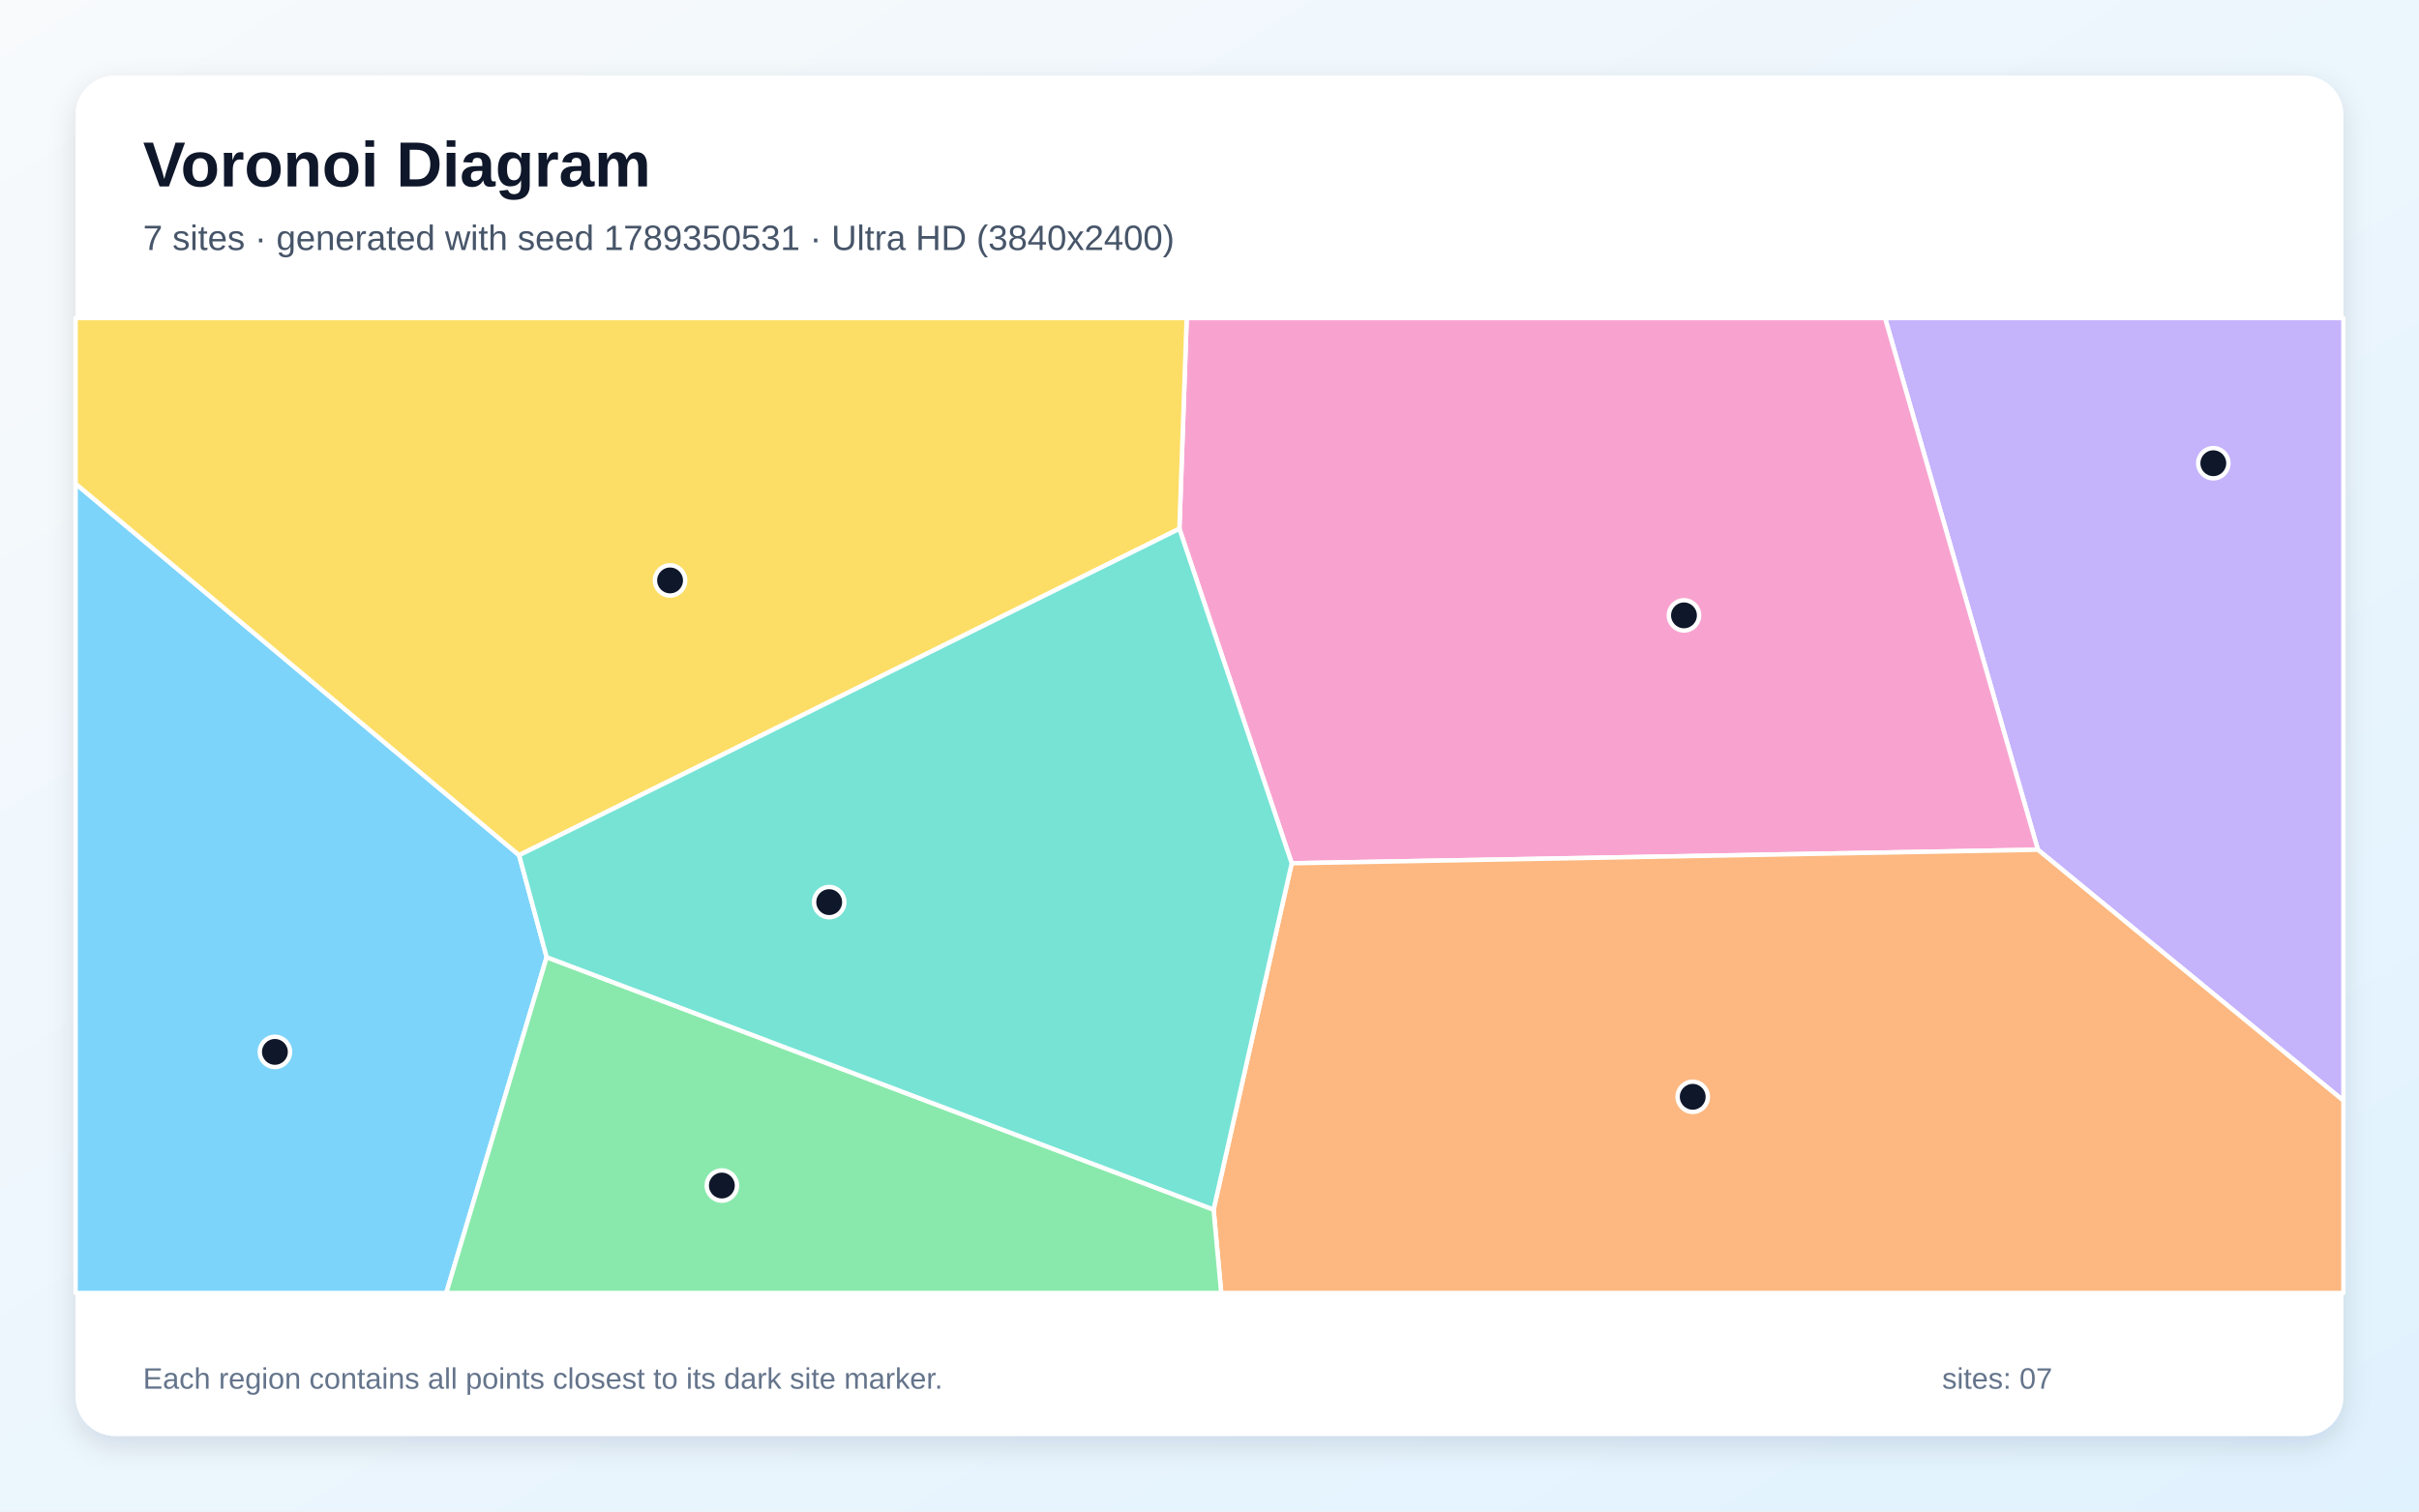
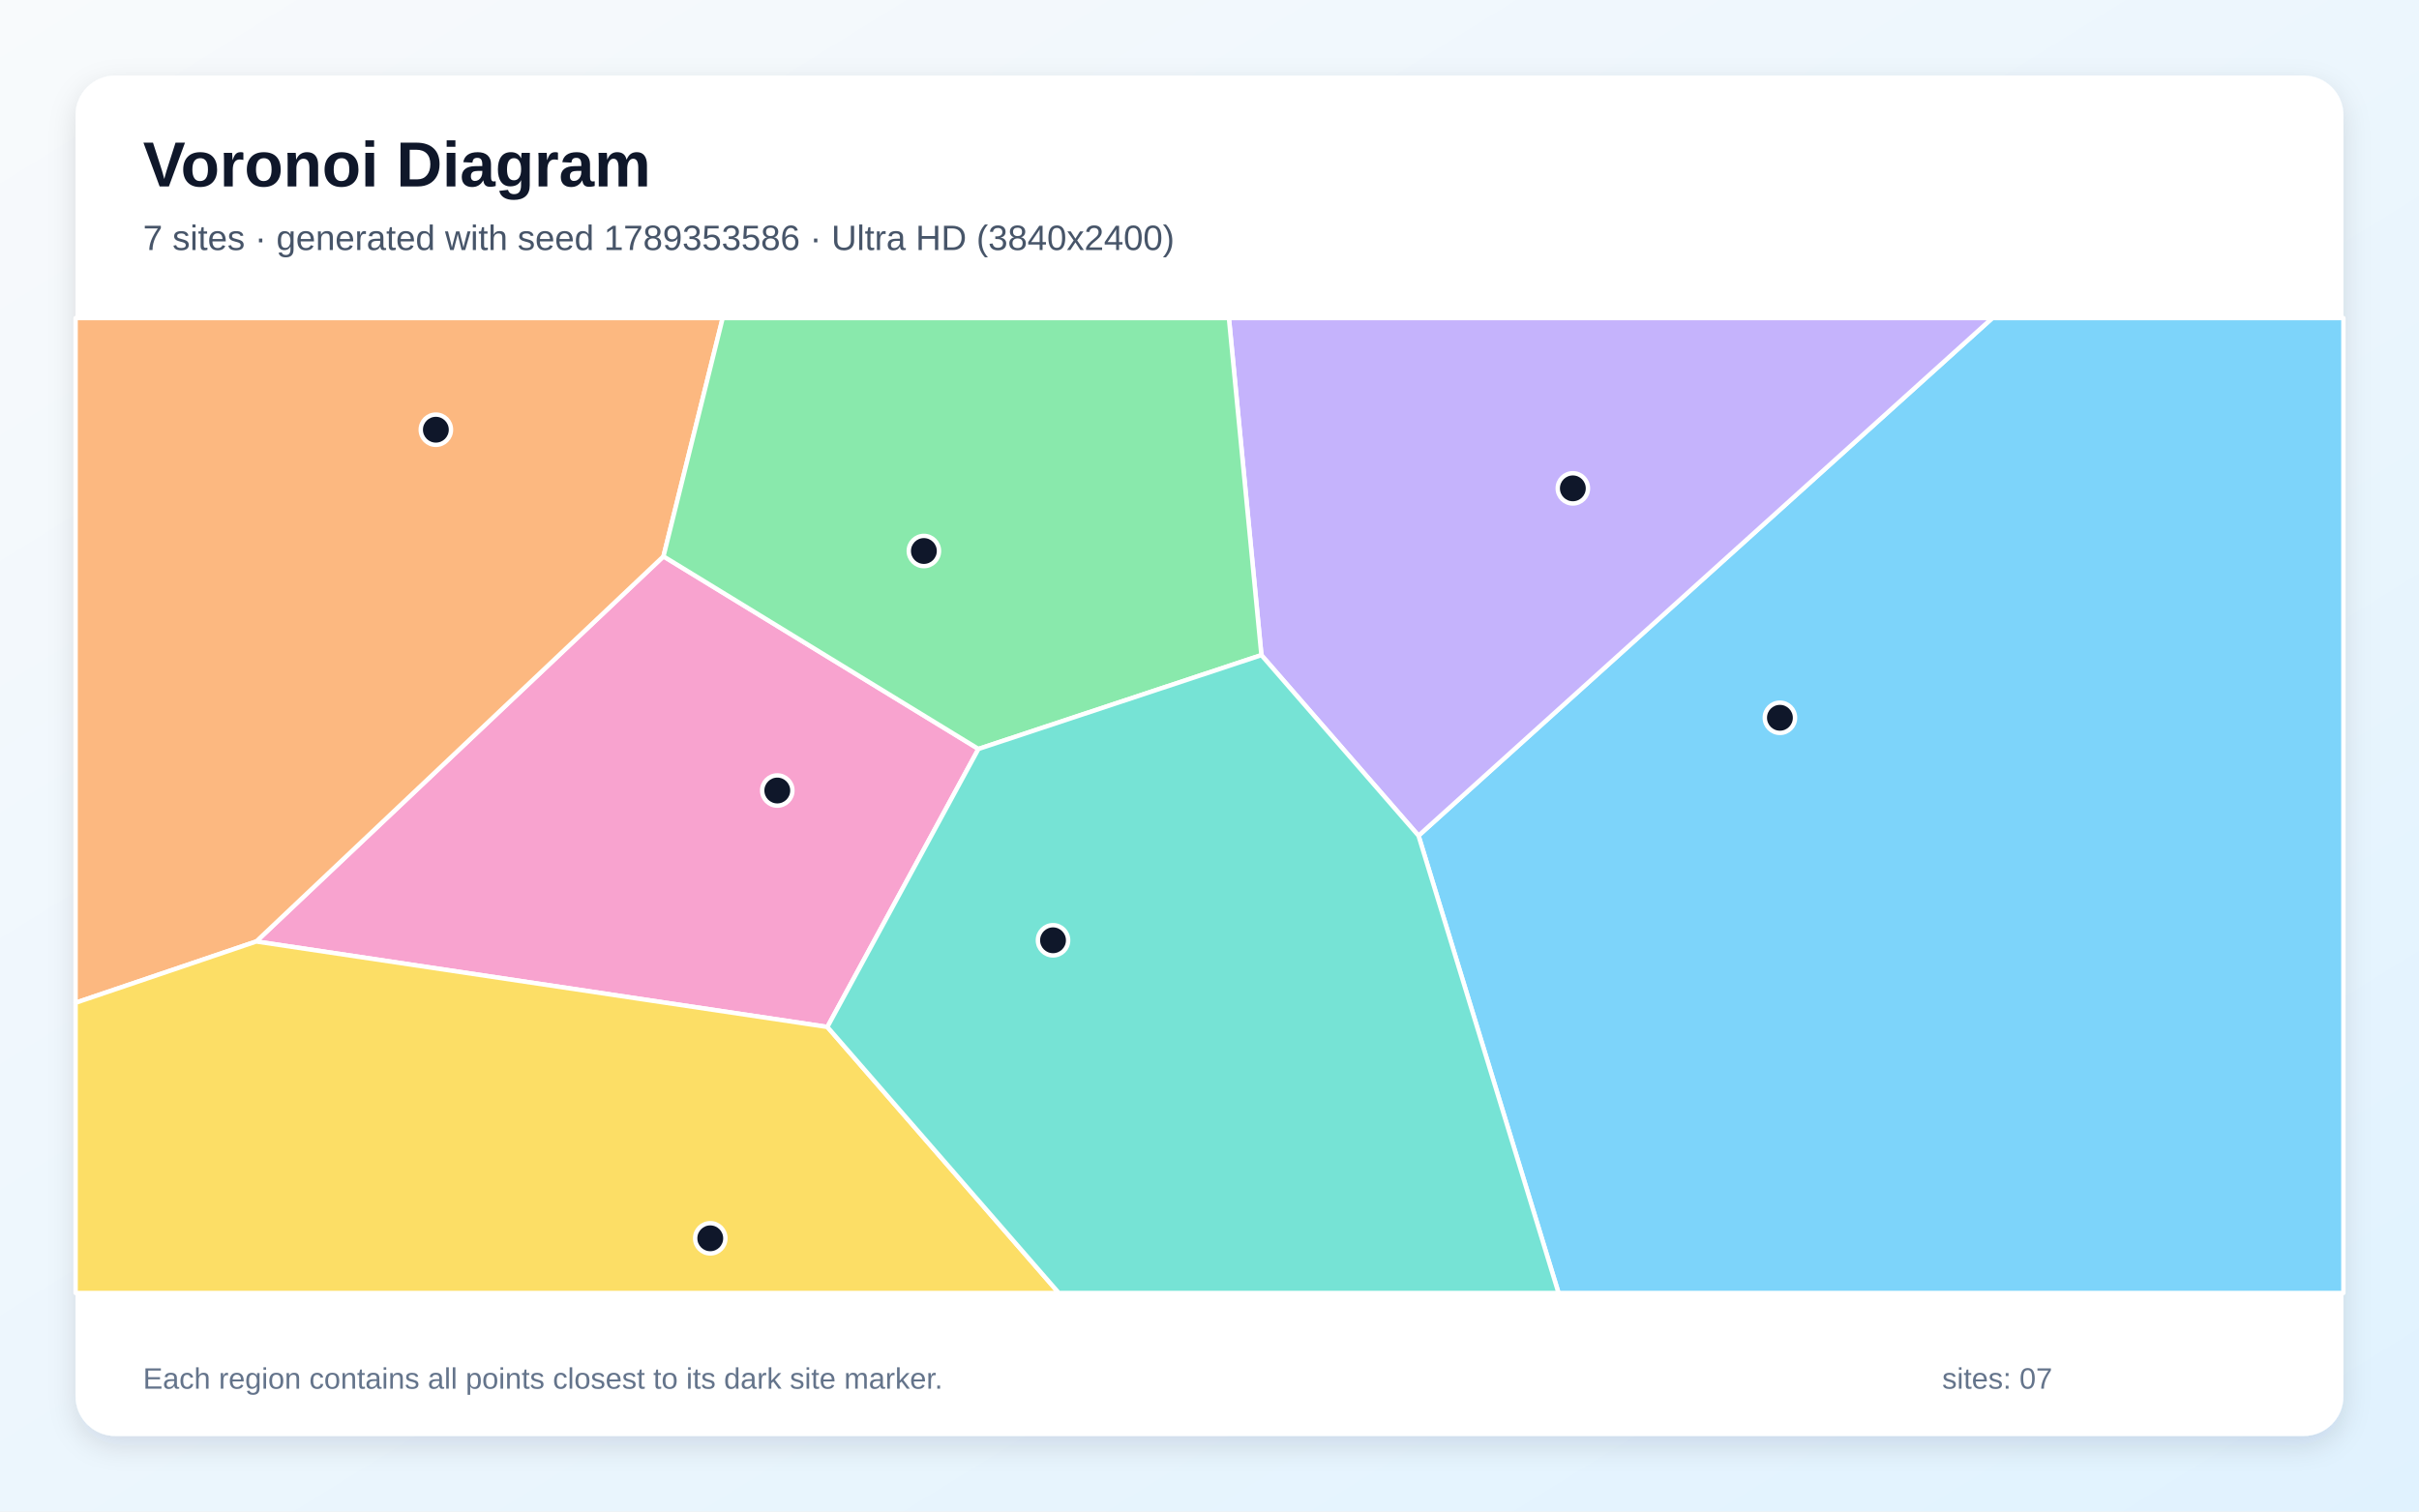
<svg xmlns="http://www.w3.org/2000/svg" width="3840" height="2400" viewBox="0 0 3840 2400" role="img" aria-labelledby="title description">
  <defs>
    <linearGradient id="background" x1="0" y1="0" x2="1" y2="1">
      <stop stop-color="#F8FAFC" />
      <stop offset="1" stop-color="#E0F2FE" />
    </linearGradient>
    <filter id="shadow" x="-5%" y="-5%" width="110%" height="110%">
      <feDropShadow dx="0" dy="15" stdDeviation="22" flood-color="#0F172A" flood-opacity=".12" />
    </filter>
  </defs>
  <rect width="3840" height="2400" fill="url(#background)" />
  <rect x="120" y="120" width="3600" height="2160" rx="63" fill="#FFFFFF" filter="url(#shadow)" />
  <g font-family="Arial, sans-serif">
    <text x="227" y="296" font-size="101" font-weight="700" fill="#0F172A">Voronoi Diagram</text>
-     <text x="227" y="397" font-size="56" fill="#475569">7 sites · generated with seed 1789350531 · Ultra HD (3840x2400)</text>
+     <text x="227" y="397" font-size="56" fill="#475569">7 sites · generated with seed 1789353586 · Ultra HD (3840x2400)</text>
  </g>
  <g stroke="#FFFFFF" stroke-width="7" stroke-linejoin="round">
-     <polygon points="120.0,768.0 824.1,1357.9 867.8,1519.8 708.4,2053.0 120.0,2053.0" fill="#38BDF8" fill-opacity="0.65" />
-     <polygon points="3235.0,1349.2 2992.4,505.0 3720.0,505.0 3720.0,1747.6" fill="#A78BFA" fill-opacity="0.65" />
-     <polygon points="2050.5,1370.7 1872.2,839.6 1883.8,505.0 2992.4,505.0 3235.0,1349.2" fill="#F472B6" fill-opacity="0.65" />
-     <polygon points="1926.5,1920.6 2050.5,1370.7 3235.0,1349.2 3720.0,1747.6 3720.0,2053.0 1938.6,2053.0" fill="#FB923C" fill-opacity="0.65" />
-     <polygon points="824.1,1357.9 120.0,768.0 120.0,505.0 1883.8,505.0 1872.2,839.6" fill="#FACC15" fill-opacity="0.65" />
-     <polygon points="867.8,1519.8 1926.5,1920.6 1938.6,2053.0 708.4,2053.0" fill="#4ADE80" fill-opacity="0.65" />
-     <polygon points="867.8,1519.8 824.1,1357.9 1872.2,839.6 2050.5,1370.7 1926.5,1920.6" fill="#2DD4BF" fill-opacity="0.65" />
+     <polygon points="2251.8,1326.9 3162.7,505.0 3720.0,505.0 3720.0,2053.0 2474.1,2053.0" fill="#38BDF8" fill-opacity="0.65" />
+     <polygon points="2002.4,1040.2 1950.8,505.0 3162.7,505.0 2251.8,1326.9" fill="#A78BFA" fill-opacity="0.65" />
+     <polygon points="1313.4,1630.6 406.8,1494.9 1053.2,883.4 1553.2,1189.2" fill="#F472B6" fill-opacity="0.65" />
+     <polygon points="1053.2,883.4 406.8,1494.9 120.0,1592.2 120.0,505.0 1147.2,505.0" fill="#FB923C" fill-opacity="0.65" />
+     <polygon points="120.0,1592.2 406.8,1494.9 1313.4,1630.6 1680.8,2053.0 120.0,2053.0" fill="#FACC15" fill-opacity="0.65" />
+     <polygon points="1553.2,1189.2 1053.2,883.4 1147.2,505.0 1950.8,505.0 2002.4,1040.2" fill="#4ADE80" fill-opacity="0.65" />
+     <polygon points="1313.4,1630.6 1553.2,1189.2 2002.4,1040.2 2251.8,1326.9 2474.1,2053.0 1680.8,2053.0" fill="#2DD4BF" fill-opacity="0.65" />
  </g>
  <g>
-     <circle cx="436.4" cy="1670.2" r="24" fill="#0F172A" stroke="#FFFFFF" stroke-width="7" />
-     <circle cx="3513.5" cy="735.5" r="24" fill="#0F172A" stroke="#FFFFFF" stroke-width="7" />
-     <circle cx="2673.2" cy="977.1" r="24" fill="#0F172A" stroke="#FFFFFF" stroke-width="7" />
-     <circle cx="2687.1" cy="1741.5" r="24" fill="#0F172A" stroke="#FFFFFF" stroke-width="7" />
-     <circle cx="1063.7" cy="921.6" r="24" fill="#0F172A" stroke="#FFFFFF" stroke-width="7" />
-     <circle cx="1145.9" cy="1882.4" r="24" fill="#0F172A" stroke="#FFFFFF" stroke-width="7" />
-     <circle cx="1316.3" cy="1432.4" r="24" fill="#0F172A" stroke="#FFFFFF" stroke-width="7" />
+     <circle cx="2825.5" cy="1139.7" r="24" fill="#0F172A" stroke="#FFFFFF" stroke-width="7" />
+     <circle cx="2496.8" cy="775.4" r="24" fill="#0F172A" stroke="#FFFFFF" stroke-width="7" />
+     <circle cx="1233.9" cy="1255.2" r="24" fill="#0F172A" stroke="#FFFFFF" stroke-width="7" />
+     <circle cx="691.9" cy="682.3" r="24" fill="#0F172A" stroke="#FFFFFF" stroke-width="7" />
+     <circle cx="1127.5" cy="1966.2" r="24" fill="#0F172A" stroke="#FFFFFF" stroke-width="7" />
+     <circle cx="1466.6" cy="874.9" r="24" fill="#0F172A" stroke="#FFFFFF" stroke-width="7" />
+     <circle cx="1671.6" cy="1493.0" r="24" fill="#0F172A" stroke="#FFFFFF" stroke-width="7" />
  </g>
  <g font-family="Arial, sans-serif" font-size="47" fill="#64748B">
    <text x="227" y="2205">Each region contains all points closest to its dark site marker.</text>
    <text x="3083" y="2205">sites: 07</text>
  </g>
</svg>
